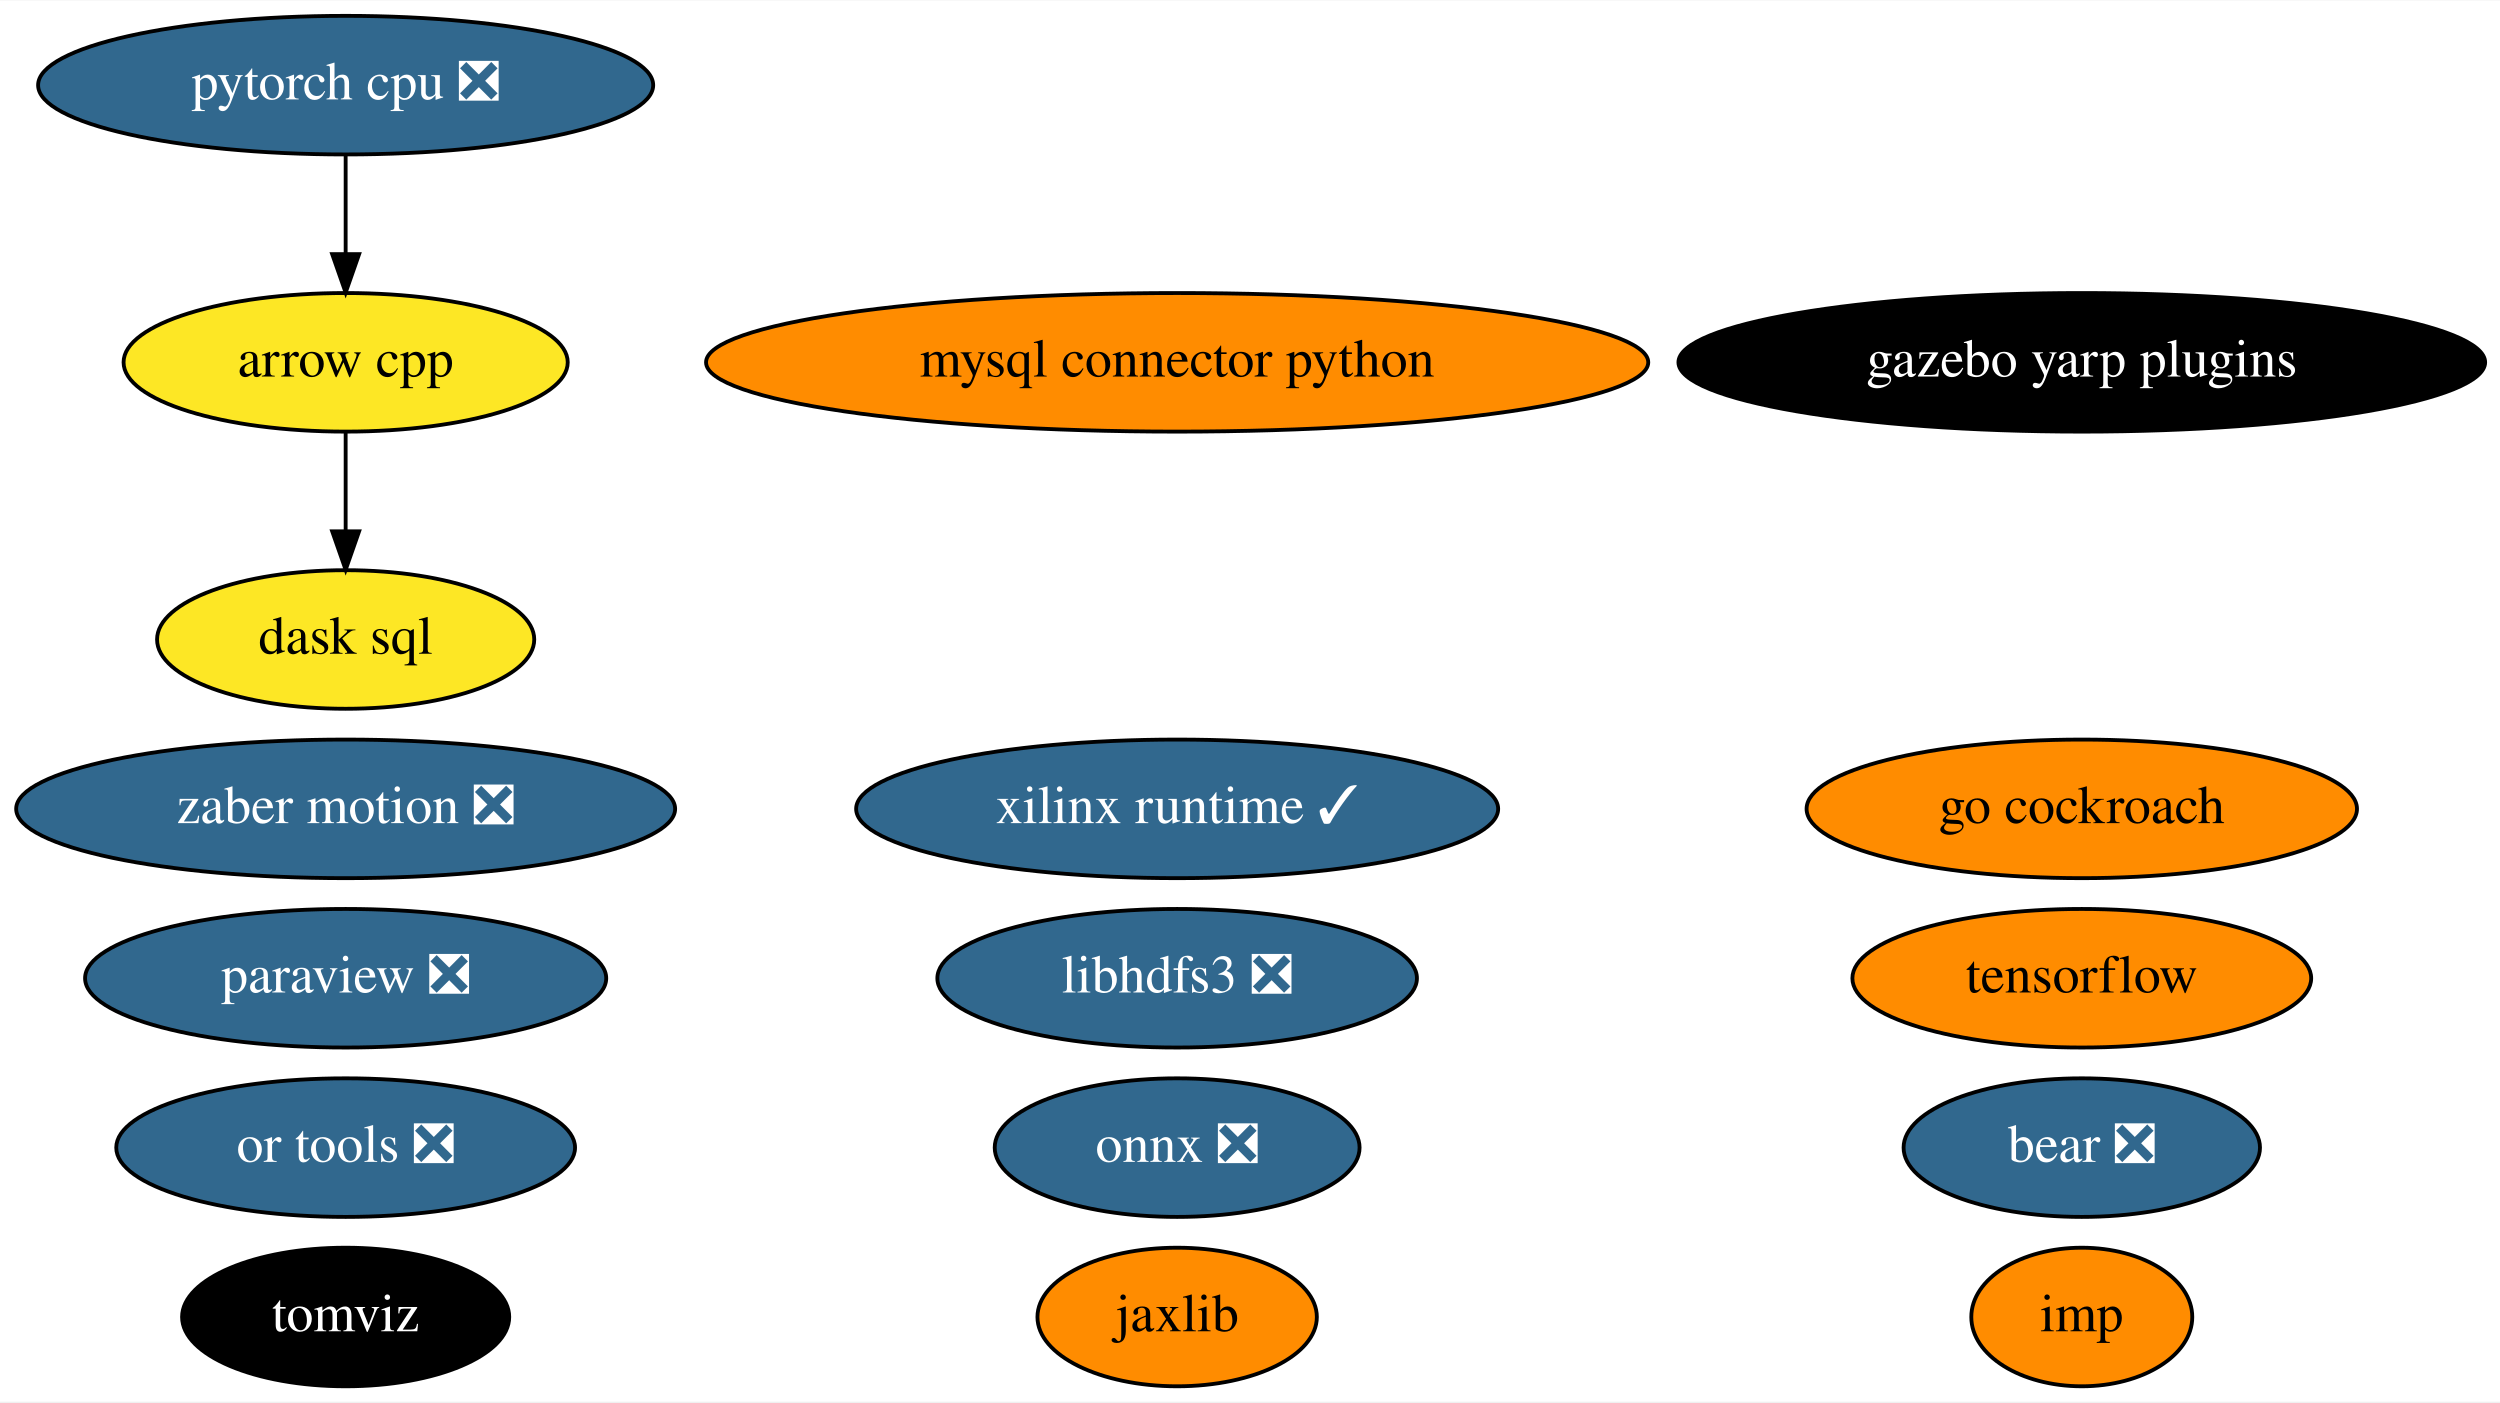
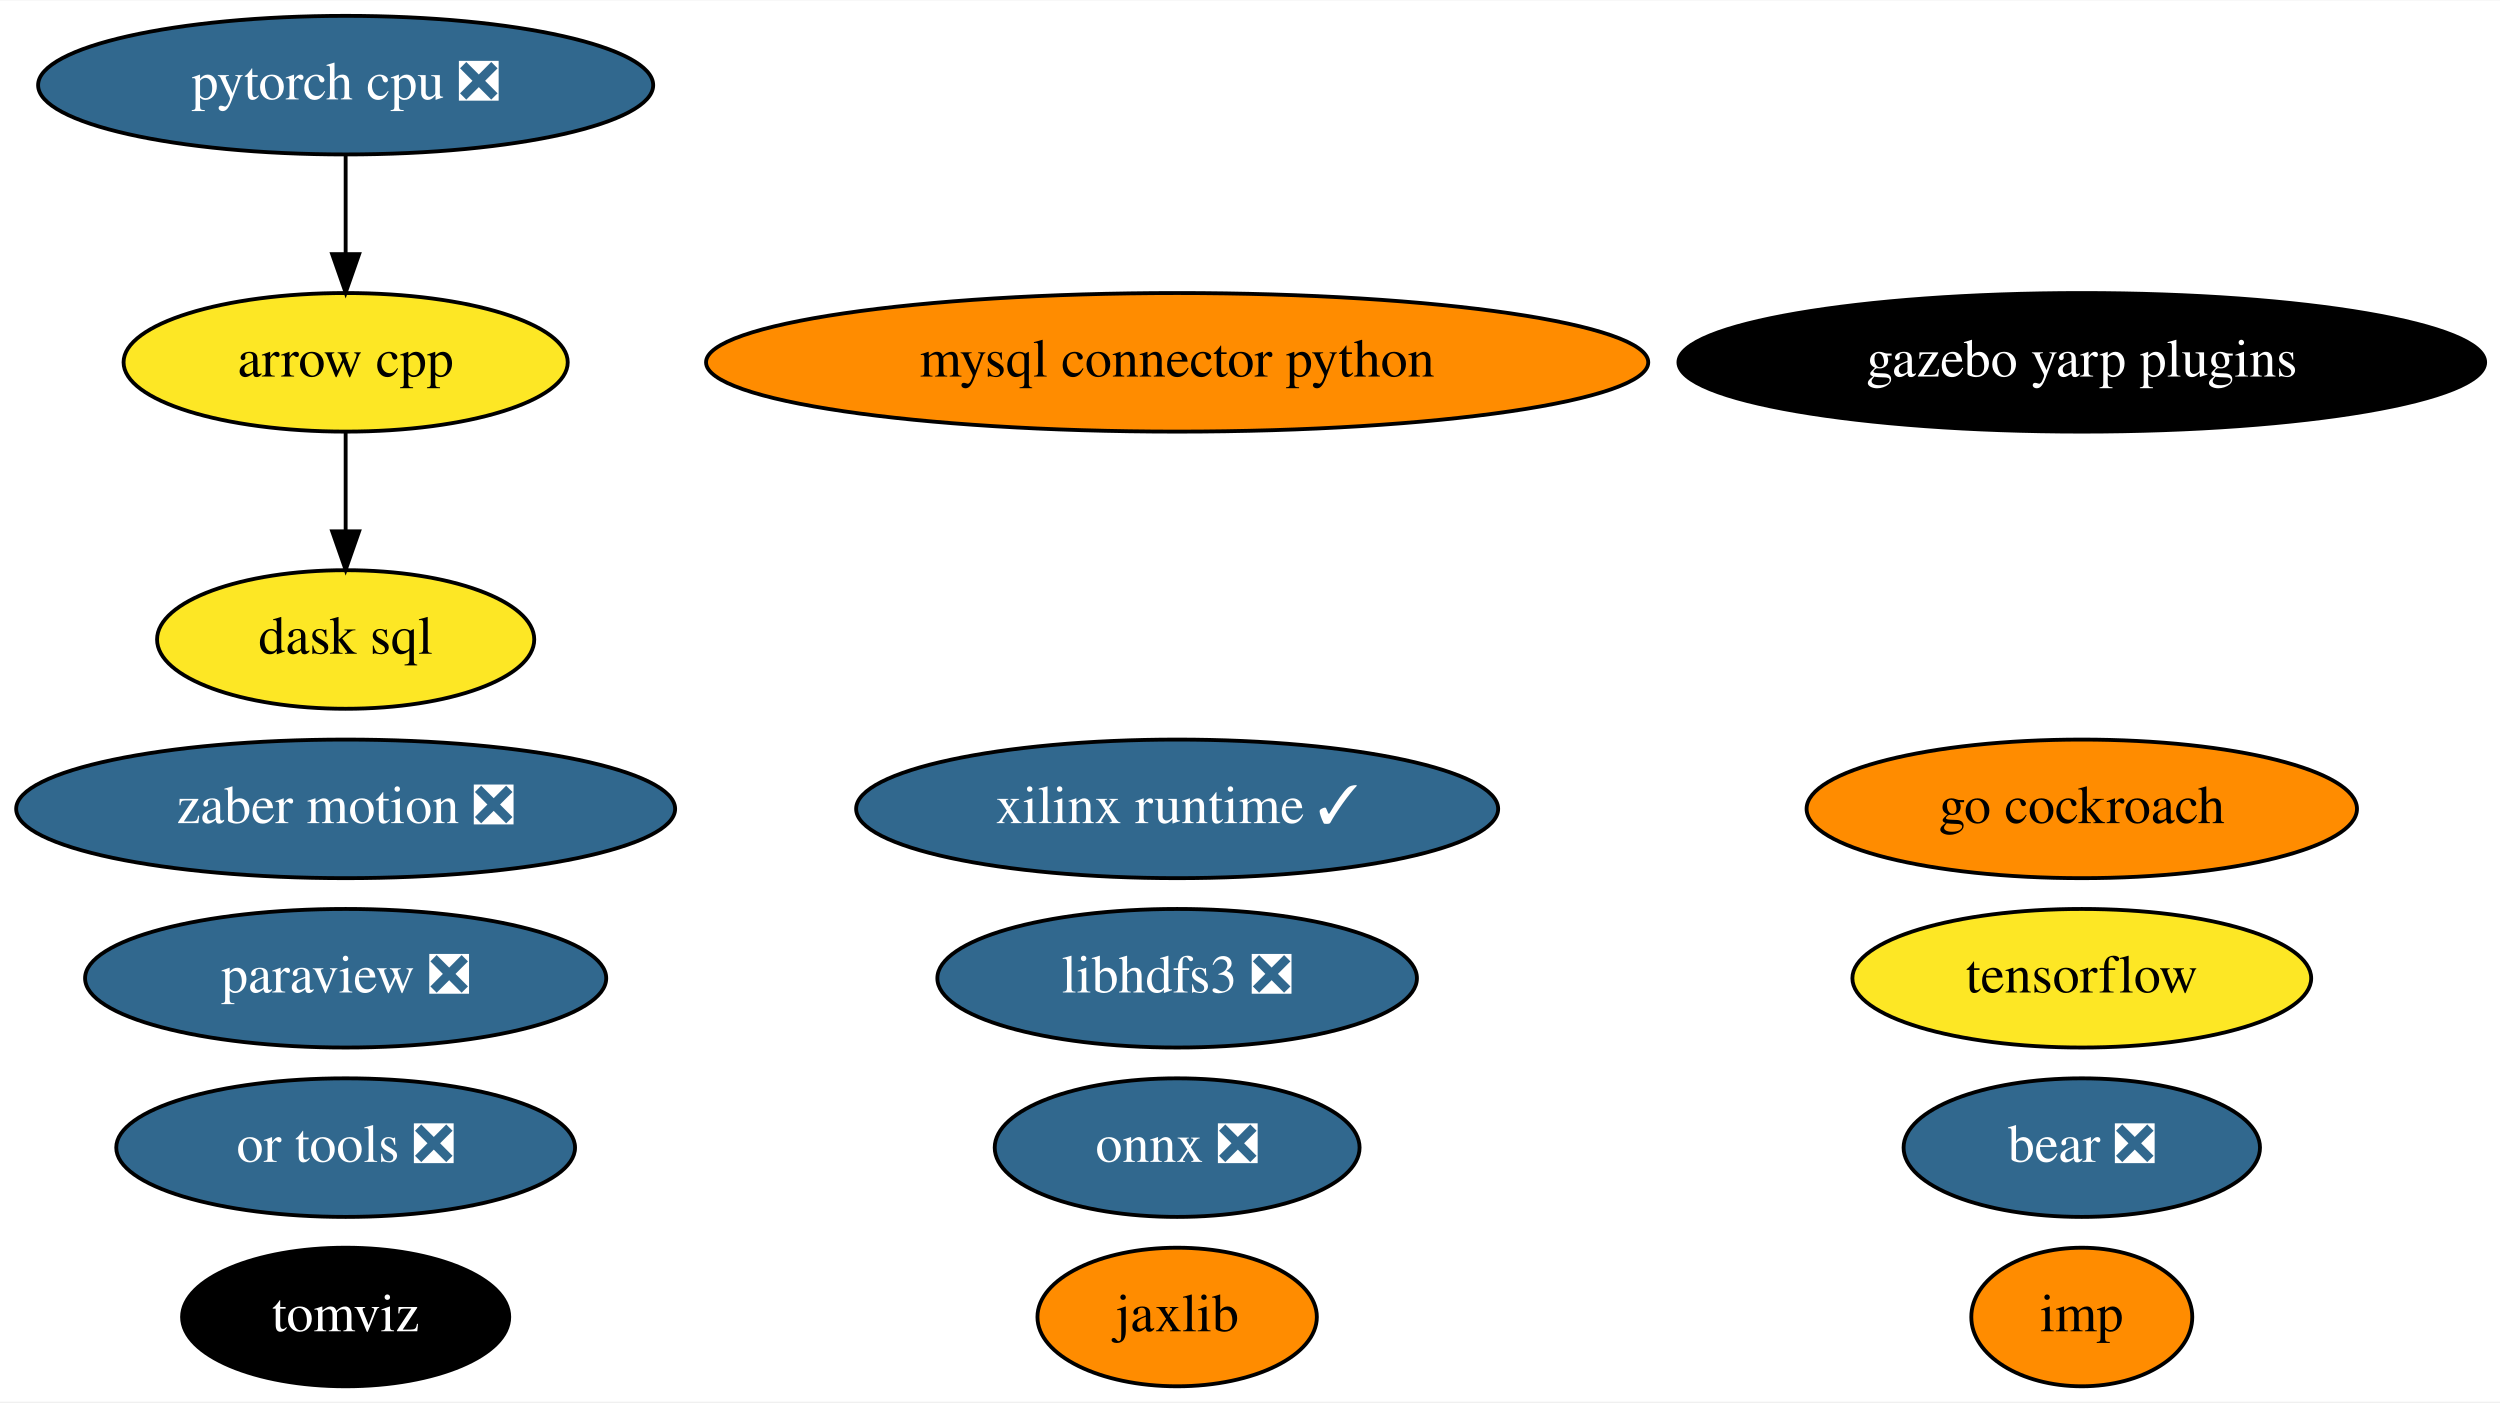
<svg xmlns="http://www.w3.org/2000/svg" xmlns:xlink="http://www.w3.org/1999/xlink" width="649pt" height="364pt" viewBox="0.00 0.00 649.43 364.00">
  <g id="graph0" class="graph" transform="scale(1 1) rotate(0) translate(4 360)">
    <polygon fill="white" stroke="transparent" points="-4,4 -4,-360 645.43,-360 645.43,4 -4,4" />
    <g id="node1" class="node">
      <g id="a_node1">
        <a xlink:href="https://github.com/conda-forge/arrow-cpp-feedstock" xlink:title="arrow cpp">
          <ellipse fill="#fde725" stroke="black" cx="85.79" cy="-266" rx="57.69" ry="18" />
          <text text-anchor="middle" x="85.79" y="-262.3" font-family="Times,serif" font-size="14.00">arrow cpp</text>
        </a>
      </g>
    </g>
    <g id="node11" class="node">
      <g id="a_node11">
        <a xlink:href="https://github.com/conda-forge/dask-sql-feedstock" xlink:title="dask sql">
          <ellipse fill="#fde725" stroke="black" cx="85.79" cy="-194" rx="48.99" ry="18" />
          <text text-anchor="middle" x="85.79" y="-190.3" font-family="Times,serif" font-size="14.00">dask sql</text>
        </a>
      </g>
    </g>
    <g id="edge1" class="edge">
      <path fill="none" stroke="black" d="M85.79,-247.7C85.79,-239.98 85.79,-230.71 85.79,-222.11" />
      <polygon fill="black" stroke="black" points="89.29,-222.1 85.79,-212.1 82.29,-222.1 89.29,-222.1" />
    </g>
    <g id="node2" class="node">
      <g id="a_node2">
        <a xlink:href="https://github.com/conda-forge/mysql-connector-python-feedstock" xlink:title="mysql connector python">
          <ellipse fill="#ff8c00" stroke="black" cx="301.79" cy="-266" rx="122.38" ry="18" />
          <text text-anchor="middle" x="301.79" y="-262.3" font-family="Times,serif" font-size="14.00">mysql connector python</text>
        </a>
      </g>
    </g>
    <g id="node3" class="node">
      <g id="a_node3">
        <a xlink:href="https://github.com/conda-forge/onnx-feedstock/pull/96" xlink:title="onnx ❎">
          <ellipse fill="#31688e" stroke="black" cx="301.79" cy="-62" rx="47.39" ry="18" />
          <text text-anchor="middle" x="301.79" y="-58.3" font-family="Times,serif" font-size="14.00" fill="white">onnx ❎</text>
        </a>
      </g>
    </g>
    <g id="node4" class="node">
      <g id="a_node4">
        <a xlink:href="https://github.com/conda-forge/paraview-feedstock/pull/195" xlink:title="paraview ❎">
          <ellipse fill="#31688e" stroke="black" cx="85.79" cy="-106" rx="67.69" ry="18" />
          <text text-anchor="middle" x="85.79" y="-102.3" font-family="Times,serif" font-size="14.00" fill="white">paraview ❎</text>
        </a>
      </g>
    </g>
    <g id="node5" class="node">
      <g id="a_node5">
        <a xlink:href="https://github.com/conda-forge/tensorflow-feedstock" xlink:title="tensorflow">
-           <ellipse fill="#ff8c00" stroke="black" cx="536.79" cy="-106" rx="59.59" ry="18" />
+           <ellipse fill="#fde725" stroke="black" cx="536.79" cy="-106" rx="59.59" ry="18" />
          <text text-anchor="middle" x="536.79" y="-102.3" font-family="Times,serif" font-size="14.00">tensorflow</text>
        </a>
      </g>
    </g>
    <g id="node6" class="node">
      <g id="a_node6">
        <a xlink:href="https://github.com/conda-forge/libhdfs3-feedstock/pull/50" xlink:title="libhdfs3 ❎">
          <ellipse fill="#31688e" stroke="black" cx="301.79" cy="-106" rx="62.29" ry="18" />
          <text text-anchor="middle" x="301.79" y="-102.3" font-family="Times,serif" font-size="14.00" fill="white">libhdfs3 ❎</text>
        </a>
      </g>
    </g>
    <g id="node7" class="node">
      <g id="a_node7">
        <a xlink:href="https://github.com/conda-forge/pytorch-cpu-feedstock/pull/170" xlink:title="pytorch cpu ❎">
          <ellipse fill="#31688e" stroke="black" cx="85.79" cy="-338" rx="79.89" ry="18" />
          <text text-anchor="middle" x="85.79" y="-334.3" font-family="Times,serif" font-size="14.00" fill="white">pytorch cpu ❎</text>
        </a>
      </g>
    </g>
    <g id="edge2" class="edge">
      <path fill="none" stroke="black" d="M85.79,-319.7C85.79,-311.98 85.79,-302.71 85.79,-294.11" />
      <polygon fill="black" stroke="black" points="89.29,-294.1 85.79,-284.1 82.29,-294.1 89.29,-294.1" />
    </g>
    <g id="node8" class="node">
      <g id="a_node8">
        <a xlink:href="https://github.com/conda-forge/jaxlib-feedstock" xlink:title="jaxlib">
          <ellipse fill="#ff8c00" stroke="black" cx="301.79" cy="-18" rx="36.29" ry="18" />
          <text text-anchor="middle" x="301.79" y="-14.3" font-family="Times,serif" font-size="14.00">jaxlib</text>
        </a>
      </g>
    </g>
    <g id="node9" class="node">
      <g id="a_node9">
        <a xlink:href="https://github.com/conda-forge/zaber-motion-feedstock/pull/104" xlink:title="zaber motion ❎">
          <ellipse fill="#31688e" stroke="black" cx="85.79" cy="-150" rx="85.59" ry="18" />
          <text text-anchor="middle" x="85.79" y="-146.3" font-family="Times,serif" font-size="14.00" fill="white">zaber motion ❎</text>
        </a>
      </g>
    </g>
    <g id="node10" class="node">
      <g id="a_node10">
        <a xlink:href="https://github.com/conda-forge/go-cockroach-feedstock" xlink:title="go cockroach">
          <ellipse fill="#ff8c00" stroke="black" cx="536.79" cy="-150" rx="71.49" ry="18" />
          <text text-anchor="middle" x="536.79" y="-146.3" font-family="Times,serif" font-size="14.00">go cockroach</text>
        </a>
      </g>
    </g>
    <g id="node12" class="node">
      <g id="a_node12">
        <a xlink:href="https://github.com/conda-forge/tomviz-feedstock" xlink:title="tomviz">
          <ellipse fill="#000000" stroke="black" cx="85.79" cy="-18" rx="42.49" ry="18" />
          <text text-anchor="middle" x="85.79" y="-14.3" font-family="Times,serif" font-size="14.00" fill="white">tomviz</text>
        </a>
      </g>
    </g>
    <g id="node13" class="node">
      <g id="a_node13">
        <a xlink:href="https://github.com/conda-forge/imp-feedstock" xlink:title="imp">
          <ellipse fill="#ff8c00" stroke="black" cx="536.79" cy="-18" rx="28.7" ry="18" />
          <text text-anchor="middle" x="536.79" y="-14.3" font-family="Times,serif" font-size="14.00">imp</text>
        </a>
      </g>
    </g>
    <g id="node14" class="node">
      <g id="a_node14">
        <a xlink:href="https://github.com/conda-forge/or-tools-feedstock/pull/44" xlink:title="or tools ❎">
          <ellipse fill="#31688e" stroke="black" cx="85.79" cy="-62" rx="59.59" ry="18" />
          <text text-anchor="middle" x="85.79" y="-58.3" font-family="Times,serif" font-size="14.00" fill="white">or tools ❎</text>
        </a>
      </g>
    </g>
    <g id="node15" class="node">
      <g id="a_node15">
        <a xlink:href="https://github.com/conda-forge/bear-feedstock/pull/35" xlink:title="bear ❎">
          <ellipse fill="#31688e" stroke="black" cx="536.79" cy="-62" rx="46.29" ry="18" />
          <text text-anchor="middle" x="536.79" y="-58.3" font-family="Times,serif" font-size="14.00" fill="white">bear ❎</text>
        </a>
      </g>
    </g>
    <g id="node16" class="node">
      <g id="a_node16">
        <a xlink:href="https://github.com/conda-forge/xilinx-runtime-feedstock/pull/13" xlink:title="xilinx runtime ✓">
          <ellipse fill="#31688e" stroke="black" cx="301.79" cy="-150" rx="83.39" ry="18" />
          <text text-anchor="middle" x="301.79" y="-146.3" font-family="Times,serif" font-size="14.00" fill="white">xilinx runtime ✓</text>
        </a>
      </g>
    </g>
    <g id="node17" class="node">
      <g id="a_node17">
        <a xlink:href="https://github.com/conda-forge/gazebo-yarp-plugins-feedstock" xlink:title="gazebo yarp plugins">
          <ellipse fill="#000000" stroke="black" cx="536.79" cy="-266" rx="104.78" ry="18" />
          <text text-anchor="middle" x="536.79" y="-262.3" font-family="Times,serif" font-size="14.00" fill="white">gazebo yarp plugins</text>
        </a>
      </g>
    </g>
  </g>
</svg>
